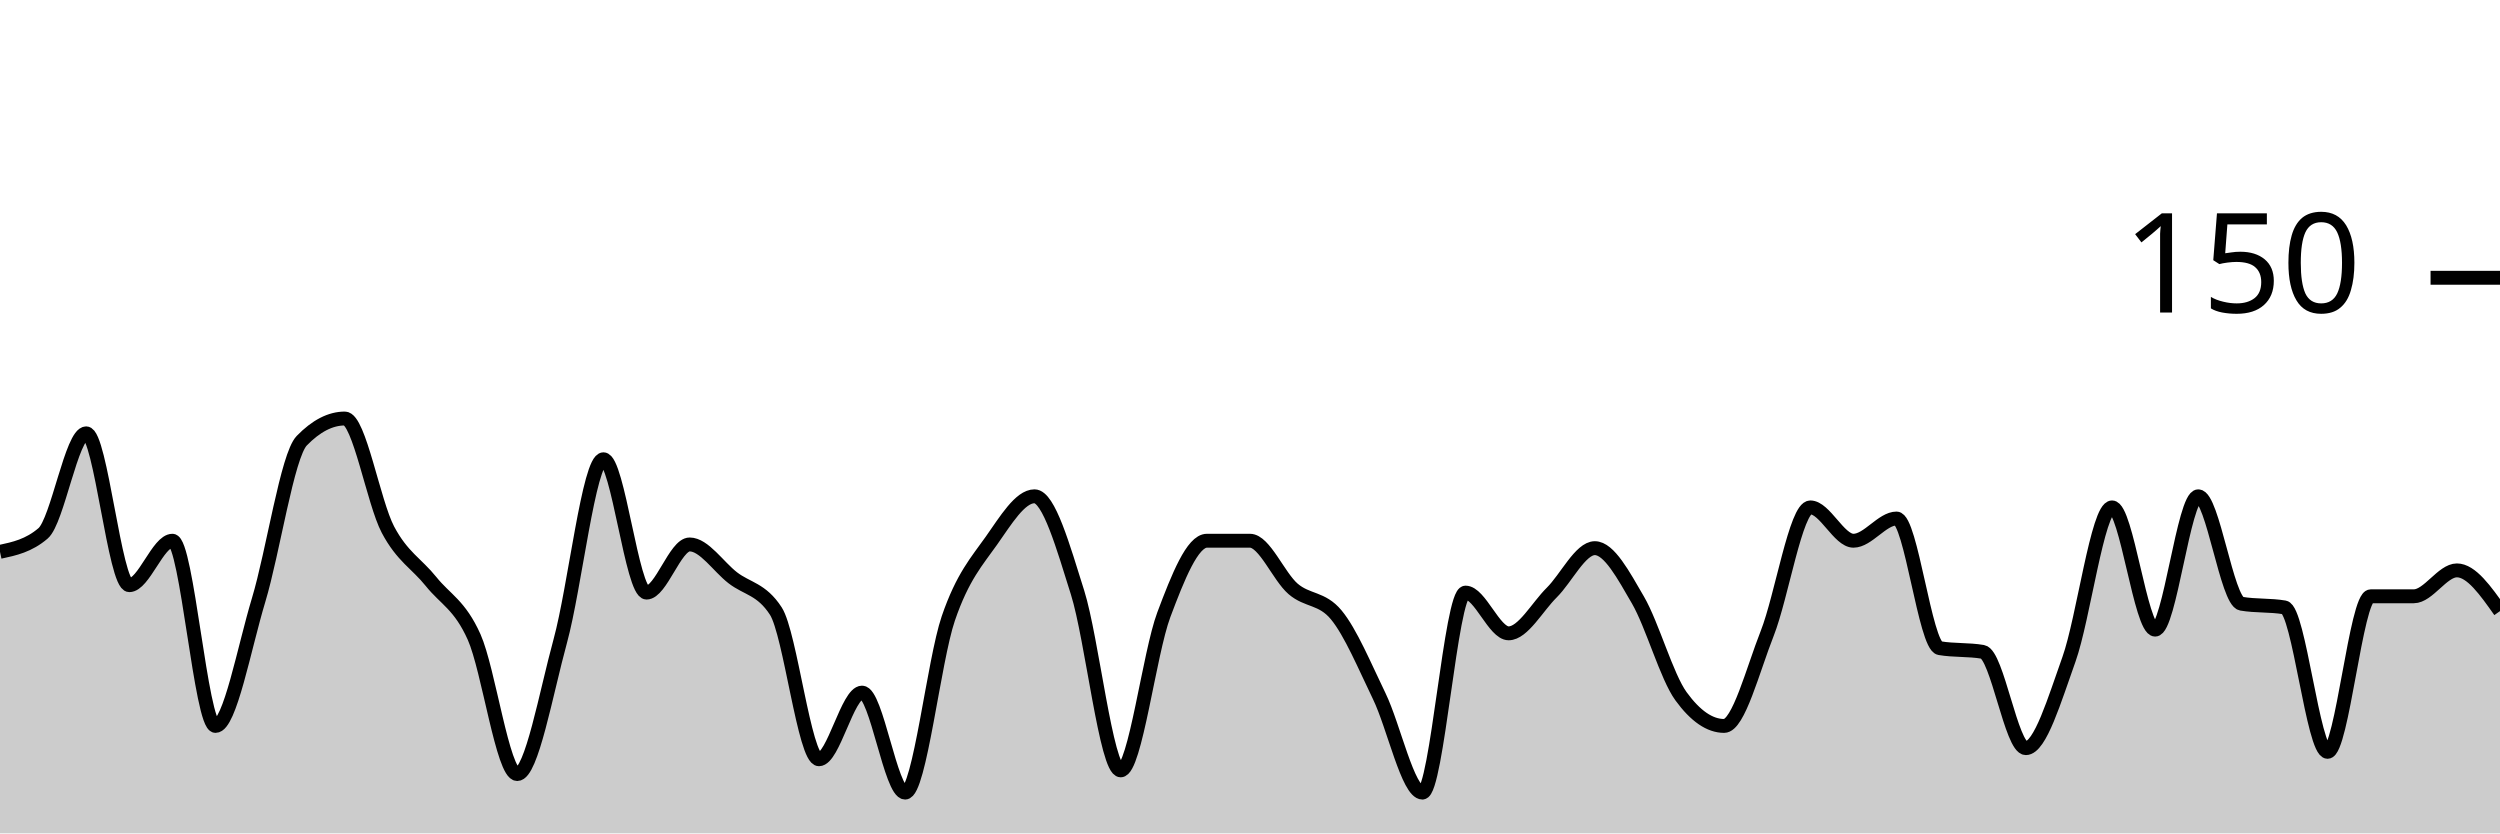
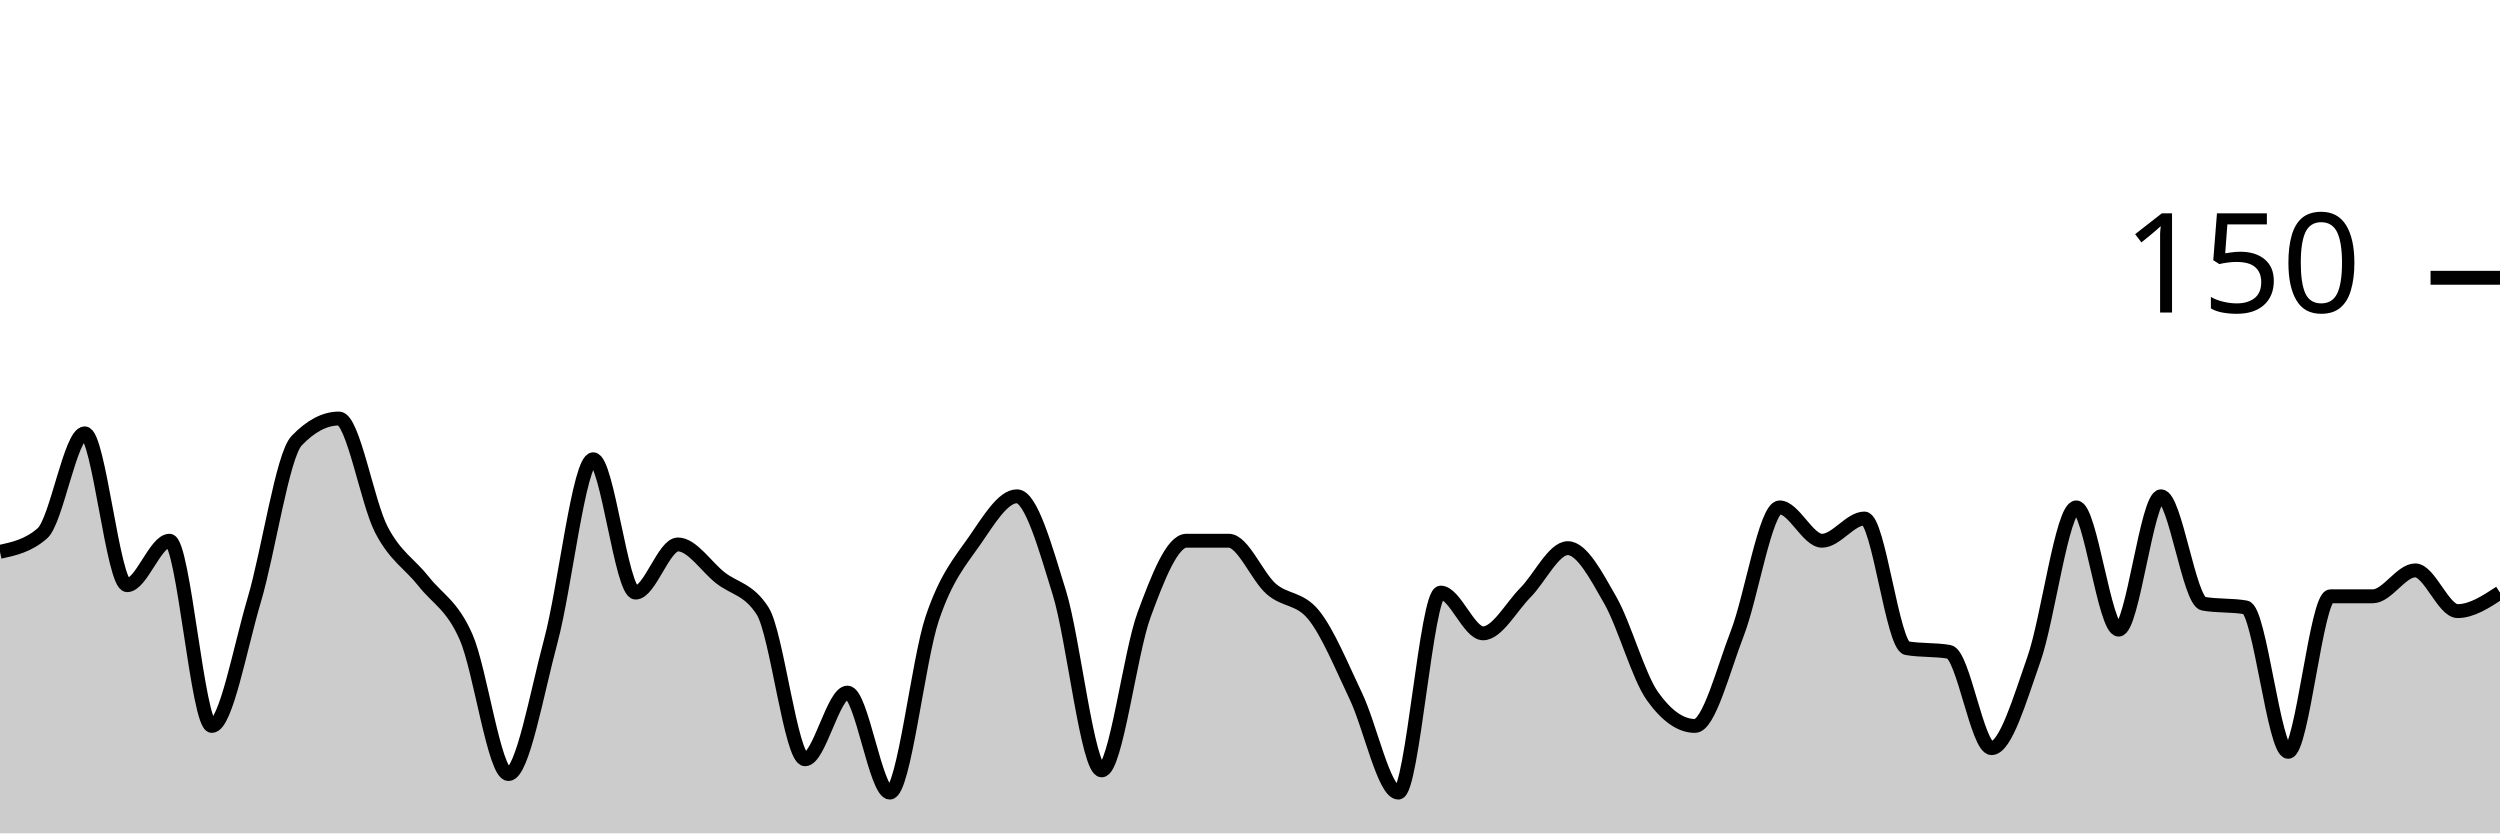
<svg xmlns="http://www.w3.org/2000/svg" viewBox="0 0 180 60">
  <g transform="translate(0,20)">
-     <path class="area" fill="rgba(0, 0, 0, 0.2)" d="M0,19.733C1.034,19.511,2.069,19.289,3.103,18.4C4.138,17.511,5.172,11.2,6.207,11.2C7.241,11.2,8.276,22.133,9.31,22.133C10.345,22.133,11.379,18.933,12.414,18.933C13.448,18.933,14.483,32.267,15.517,32.267C16.552,32.267,17.586,26.622,18.621,23.2C19.655,19.778,20.69,12.8,21.724,11.733C22.759,10.667,23.793,10.133,24.828,10.133C25.862,10.133,26.897,16.178,27.931,18.133C28.966,20.089,30,20.578,31.034,21.867C32.069,23.156,33.103,23.556,34.138,25.867C35.172,28.178,36.207,35.733,37.241,35.733C38.276,35.733,39.31,29.911,40.345,26.133C41.379,22.356,42.414,13.067,43.448,13.067C44.483,13.067,45.517,22.667,46.552,22.667C47.586,22.667,48.621,19.2,49.655,19.2C50.69,19.2,51.724,20.8,52.759,21.6C53.793,22.4,54.828,22.4,55.862,24C56.897,25.6,57.931,34.667,58.966,34.667C60,34.667,61.034,29.867,62.069,29.867C63.103,29.867,64.138,37.067,65.172,37.067C66.207,37.067,67.241,27.556,68.276,24.533C69.31,21.511,70.345,20.4,71.379,18.933C72.414,17.467,73.448,15.733,74.483,15.733C75.517,15.733,76.552,19.378,77.586,22.667C78.621,25.956,79.655,35.467,80.69,35.467C81.724,35.467,82.759,27.022,83.793,24.267C84.828,21.511,85.862,18.933,86.897,18.933C87.931,18.933,88.966,18.933,90,18.933C91.034,18.933,92.069,21.511,93.103,22.4C94.138,23.289,95.172,23.022,96.207,24.267C97.241,25.511,98.276,28,99.31,30.133C100.345,32.267,101.379,37.067,102.414,37.067C103.448,37.067,104.483,22.667,105.517,22.667C106.552,22.667,107.586,25.6,108.621,25.6C109.655,25.6,110.69,23.689,111.724,22.667C112.759,21.644,113.793,19.467,114.828,19.467C115.862,19.467,116.897,21.422,117.931,23.2C118.966,24.978,120,28.711,121.034,30.133C122.069,31.556,123.103,32.267,124.138,32.267C125.172,32.267,126.207,28.222,127.241,25.6C128.276,22.978,129.31,16.533,130.345,16.533C131.379,16.533,132.414,18.933,133.448,18.933C134.483,18.933,135.517,17.333,136.552,17.333C137.586,17.333,138.621,26.489,139.655,26.667C140.69,26.844,141.724,26.756,142.759,26.933C143.793,27.111,144.828,33.867,145.862,33.867C146.897,33.867,147.931,30.356,148.966,27.467C150,24.578,151.034,16.533,152.069,16.533C153.103,16.533,154.138,25.333,155.172,25.333C156.207,25.333,157.241,15.733,158.276,15.733C159.31,15.733,160.345,23.289,161.379,23.467C162.414,23.644,163.448,23.556,164.483,23.733C165.517,23.911,166.552,34.133,167.586,34.133C168.621,34.133,169.655,22.933,170.69,22.933C171.724,22.933,172.759,22.933,173.793,22.933C174.828,22.933,175.862,21.067,176.897,21.067C177.931,21.067,178.966,22.533,180,24L180,40C178.966,40,177.931,40,176.897,40C175.862,40,174.828,40,173.793,40C172.759,40,171.724,40,170.69,40C169.655,40,168.621,40,167.586,40C166.552,40,165.517,40,164.483,40C163.448,40,162.414,40,161.379,40C160.345,40,159.31,40,158.276,40C157.241,40,156.207,40,155.172,40C154.138,40,153.103,40,152.069,40C151.034,40,150,40,148.966,40C147.931,40,146.897,40,145.862,40C144.828,40,143.793,40,142.759,40C141.724,40,140.69,40,139.655,40C138.621,40,137.586,40,136.552,40C135.517,40,134.483,40,133.448,40C132.414,40,131.379,40,130.345,40C129.31,40,128.276,40,127.241,40C126.207,40,125.172,40,124.138,40C123.103,40,122.069,40,121.034,40C120,40,118.966,40,117.931,40C116.897,40,115.862,40,114.828,40C113.793,40,112.759,40,111.724,40C110.69,40,109.655,40,108.621,40C107.586,40,106.552,40,105.517,40C104.483,40,103.448,40,102.414,40C101.379,40,100.345,40,99.31,40C98.276,40,97.241,40,96.207,40C95.172,40,94.138,40,93.103,40C92.069,40,91.034,40,90,40C88.966,40,87.931,40,86.897,40C85.862,40,84.828,40,83.793,40C82.759,40,81.724,40,80.69,40C79.655,40,78.621,40,77.586,40C76.552,40,75.517,40,74.483,40C73.448,40,72.414,40,71.379,40C70.345,40,69.31,40,68.276,40C67.241,40,66.207,40,65.172,40C64.138,40,63.103,40,62.069,40C61.034,40,60,40,58.966,40C57.931,40,56.897,40,55.862,40C54.828,40,53.793,40,52.759,40C51.724,40,50.69,40,49.655,40C48.621,40,47.586,40,46.552,40C45.517,40,44.483,40,43.448,40C42.414,40,41.379,40,40.345,40C39.31,40,38.276,40,37.241,40C36.207,40,35.172,40,34.138,40C33.103,40,32.069,40,31.034,40C30,40,28.966,40,27.931,40C26.897,40,25.862,40,24.828,40C23.793,40,22.759,40,21.724,40C20.69,40,19.655,40,18.621,40C17.586,40,16.552,40,15.517,40C14.483,40,13.448,40,12.414,40C11.379,40,10.345,40,9.31,40C8.276,40,7.241,40,6.207,40C5.172,40,4.138,40,3.103,40C2.069,40,1.034,40,0,40Z" />
-     <path class="line" stroke="black" fill="none" d="M0,19.733C1.034,19.511,2.069,19.289,3.103,18.4C4.138,17.511,5.172,11.2,6.207,11.2C7.241,11.2,8.276,22.133,9.31,22.133C10.345,22.133,11.379,18.933,12.414,18.933C13.448,18.933,14.483,32.267,15.517,32.267C16.552,32.267,17.586,26.622,18.621,23.2C19.655,19.778,20.69,12.8,21.724,11.733C22.759,10.667,23.793,10.133,24.828,10.133C25.862,10.133,26.897,16.178,27.931,18.133C28.966,20.089,30,20.578,31.034,21.867C32.069,23.156,33.103,23.556,34.138,25.867C35.172,28.178,36.207,35.733,37.241,35.733C38.276,35.733,39.31,29.911,40.345,26.133C41.379,22.356,42.414,13.067,43.448,13.067C44.483,13.067,45.517,22.667,46.552,22.667C47.586,22.667,48.621,19.2,49.655,19.2C50.69,19.2,51.724,20.8,52.759,21.6C53.793,22.4,54.828,22.4,55.862,24C56.897,25.6,57.931,34.667,58.966,34.667C60,34.667,61.034,29.867,62.069,29.867C63.103,29.867,64.138,37.067,65.172,37.067C66.207,37.067,67.241,27.556,68.276,24.533C69.31,21.511,70.345,20.4,71.379,18.933C72.414,17.467,73.448,15.733,74.483,15.733C75.517,15.733,76.552,19.378,77.586,22.667C78.621,25.956,79.655,35.467,80.69,35.467C81.724,35.467,82.759,27.022,83.793,24.267C84.828,21.511,85.862,18.933,86.897,18.933C87.931,18.933,88.966,18.933,90,18.933C91.034,18.933,92.069,21.511,93.103,22.4C94.138,23.289,95.172,23.022,96.207,24.267C97.241,25.511,98.276,28,99.31,30.133C100.345,32.267,101.379,37.067,102.414,37.067C103.448,37.067,104.483,22.667,105.517,22.667C106.552,22.667,107.586,25.6,108.621,25.6C109.655,25.6,110.69,23.689,111.724,22.667C112.759,21.644,113.793,19.467,114.828,19.467C115.862,19.467,116.897,21.422,117.931,23.2C118.966,24.978,120,28.711,121.034,30.133C122.069,31.556,123.103,32.267,124.138,32.267C125.172,32.267,126.207,28.222,127.241,25.6C128.276,22.978,129.31,16.533,130.345,16.533C131.379,16.533,132.414,18.933,133.448,18.933C134.483,18.933,135.517,17.333,136.552,17.333C137.586,17.333,138.621,26.489,139.655,26.667C140.69,26.844,141.724,26.756,142.759,26.933C143.793,27.111,144.828,33.867,145.862,33.867C146.897,33.867,147.931,30.356,148.966,27.467C150,24.578,151.034,16.533,152.069,16.533C153.103,16.533,154.138,25.333,155.172,25.333C156.207,25.333,157.241,15.733,158.276,15.733C159.31,15.733,160.345,23.289,161.379,23.467C162.414,23.644,163.448,23.556,164.483,23.733C165.517,23.911,166.552,34.133,167.586,34.133C168.621,34.133,169.655,22.933,170.69,22.933C171.724,22.933,172.759,22.933,173.793,22.933C174.828,22.933,175.862,21.067,176.897,21.067C177.931,21.067,178.966,22.533,180,24" />
+     <path class="area" fill="rgba(0, 0, 0, 0.2)" d="M0,19.733C1.017,19.511,2.034,19.289,3.051,18.4C4.068,17.511,5.085,11.2,6.102,11.2C7.119,11.2,8.136,22.133,9.153,22.133C10.169,22.133,11.186,18.933,12.203,18.933C13.22,18.933,14.237,32.267,15.254,32.267C16.271,32.267,17.288,26.622,18.305,23.2C19.322,19.778,20.339,12.8,21.356,11.733C22.373,10.667,23.39,10.133,24.407,10.133C25.424,10.133,26.441,16.178,27.458,18.133C28.475,20.089,29.492,20.578,30.508,21.867C31.525,23.156,32.542,23.556,33.559,25.867C34.576,28.178,35.593,35.733,36.61,35.733C37.627,35.733,38.644,29.911,39.661,26.133C40.678,22.356,41.695,13.067,42.712,13.067C43.729,13.067,44.746,22.667,45.763,22.667C46.78,22.667,47.797,19.2,48.814,19.2C49.831,19.2,50.847,20.8,51.864,21.6C52.881,22.4,53.898,22.4,54.915,24C55.932,25.6,56.949,34.667,57.966,34.667C58.983,34.667,60,29.867,61.017,29.867C62.034,29.867,63.051,37.067,64.068,37.067C65.085,37.067,66.102,27.556,67.119,24.533C68.136,21.511,69.153,20.4,70.169,18.933C71.186,17.467,72.203,15.733,73.22,15.733C74.237,15.733,75.254,19.378,76.271,22.667C77.288,25.956,78.305,35.467,79.322,35.467C80.339,35.467,81.356,27.022,82.373,24.267C83.39,21.511,84.407,18.933,85.424,18.933C86.441,18.933,87.458,18.933,88.475,18.933C89.492,18.933,90.508,21.511,91.525,22.4C92.542,23.289,93.559,23.022,94.576,24.267C95.593,25.511,96.61,28,97.627,30.133C98.644,32.267,99.661,37.067,100.678,37.067C101.695,37.067,102.712,22.667,103.729,22.667C104.746,22.667,105.763,25.6,106.78,25.6C107.797,25.6,108.814,23.689,109.831,22.667C110.847,21.644,111.864,19.467,112.881,19.467C113.898,19.467,114.915,21.422,115.932,23.2C116.949,24.978,117.966,28.711,118.983,30.133C120,31.556,121.017,32.267,122.034,32.267C123.051,32.267,124.068,28.222,125.085,25.6C126.102,22.978,127.119,16.533,128.136,16.533C129.153,16.533,130.169,18.933,131.186,18.933C132.203,18.933,133.22,17.333,134.237,17.333C135.254,17.333,136.271,26.489,137.288,26.667C138.305,26.844,139.322,26.756,140.339,26.933C141.356,27.111,142.373,33.867,143.39,33.867C144.407,33.867,145.424,30.356,146.441,27.467C147.458,24.578,148.475,16.533,149.492,16.533C150.508,16.533,151.525,25.333,152.542,25.333C153.559,25.333,154.576,15.733,155.593,15.733C156.61,15.733,157.627,23.289,158.644,23.467C159.661,23.644,160.678,23.556,161.695,23.733C162.712,23.911,163.729,34.133,164.746,34.133C165.763,34.133,166.78,22.933,167.797,22.933C168.814,22.933,169.831,22.933,170.847,22.933C171.864,22.933,172.881,21.067,173.898,21.067C174.915,21.067,175.932,24,176.949,24C177.966,24,178.983,23.333,180,22.667L180,40C178.983,40,177.966,40,176.949,40C175.932,40,174.915,40,173.898,40C172.881,40,171.864,40,170.847,40C169.831,40,168.814,40,167.797,40C166.78,40,165.763,40,164.746,40C163.729,40,162.712,40,161.695,40C160.678,40,159.661,40,158.644,40C157.627,40,156.61,40,155.593,40C154.576,40,153.559,40,152.542,40C151.525,40,150.508,40,149.492,40C148.475,40,147.458,40,146.441,40C145.424,40,144.407,40,143.39,40C142.373,40,141.356,40,140.339,40C139.322,40,138.305,40,137.288,40C136.271,40,135.254,40,134.237,40C133.22,40,132.203,40,131.186,40C130.169,40,129.153,40,128.136,40C127.119,40,126.102,40,125.085,40C124.068,40,123.051,40,122.034,40C121.017,40,120,40,118.983,40C117.966,40,116.949,40,115.932,40C114.915,40,113.898,40,112.881,40C111.864,40,110.847,40,109.831,40C108.814,40,107.797,40,106.78,40C105.763,40,104.746,40,103.729,40C102.712,40,101.695,40,100.678,40C99.661,40,98.644,40,97.627,40C96.61,40,95.593,40,94.576,40C93.559,40,92.542,40,91.525,40C90.508,40,89.492,40,88.475,40C87.458,40,86.441,40,85.424,40C84.407,40,83.39,40,82.373,40C81.356,40,80.339,40,79.322,40C78.305,40,77.288,40,76.271,40C75.254,40,74.237,40,73.22,40C72.203,40,71.186,40,70.169,40C69.153,40,68.136,40,67.119,40C66.102,40,65.085,40,64.068,40C63.051,40,62.034,40,61.017,40C60,40,58.983,40,57.966,40C56.949,40,55.932,40,54.915,40C53.898,40,52.881,40,51.864,40C50.847,40,49.831,40,48.814,40C47.797,40,46.78,40,45.763,40C44.746,40,43.729,40,42.712,40C41.695,40,40.678,40,39.661,40C38.644,40,37.627,40,36.61,40C35.593,40,34.576,40,33.559,40C32.542,40,31.525,40,30.508,40C29.492,40,28.475,40,27.458,40C26.441,40,25.424,40,24.407,40C23.39,40,22.373,40,21.356,40C20.339,40,19.322,40,18.305,40C17.288,40,16.271,40,15.254,40C14.237,40,13.22,40,12.203,40C11.186,40,10.169,40,9.153,40C8.136,40,7.119,40,6.102,40C5.085,40,4.068,40,3.051,40C2.034,40,1.017,40,0,40Z" />
+     <path class="line" stroke="black" fill="none" d="M0,19.733C1.017,19.511,2.034,19.289,3.051,18.4C4.068,17.511,5.085,11.2,6.102,11.2C7.119,11.2,8.136,22.133,9.153,22.133C10.169,22.133,11.186,18.933,12.203,18.933C13.22,18.933,14.237,32.267,15.254,32.267C16.271,32.267,17.288,26.622,18.305,23.2C19.322,19.778,20.339,12.8,21.356,11.733C22.373,10.667,23.39,10.133,24.407,10.133C25.424,10.133,26.441,16.178,27.458,18.133C28.475,20.089,29.492,20.578,30.508,21.867C31.525,23.156,32.542,23.556,33.559,25.867C34.576,28.178,35.593,35.733,36.61,35.733C37.627,35.733,38.644,29.911,39.661,26.133C40.678,22.356,41.695,13.067,42.712,13.067C43.729,13.067,44.746,22.667,45.763,22.667C46.78,22.667,47.797,19.2,48.814,19.2C49.831,19.2,50.847,20.8,51.864,21.6C52.881,22.4,53.898,22.4,54.915,24C55.932,25.6,56.949,34.667,57.966,34.667C58.983,34.667,60,29.867,61.017,29.867C62.034,29.867,63.051,37.067,64.068,37.067C65.085,37.067,66.102,27.556,67.119,24.533C68.136,21.511,69.153,20.4,70.169,18.933C71.186,17.467,72.203,15.733,73.22,15.733C74.237,15.733,75.254,19.378,76.271,22.667C77.288,25.956,78.305,35.467,79.322,35.467C80.339,35.467,81.356,27.022,82.373,24.267C83.39,21.511,84.407,18.933,85.424,18.933C86.441,18.933,87.458,18.933,88.475,18.933C89.492,18.933,90.508,21.511,91.525,22.4C92.542,23.289,93.559,23.022,94.576,24.267C95.593,25.511,96.61,28,97.627,30.133C98.644,32.267,99.661,37.067,100.678,37.067C101.695,37.067,102.712,22.667,103.729,22.667C104.746,22.667,105.763,25.6,106.78,25.6C107.797,25.6,108.814,23.689,109.831,22.667C110.847,21.644,111.864,19.467,112.881,19.467C113.898,19.467,114.915,21.422,115.932,23.2C116.949,24.978,117.966,28.711,118.983,30.133C120,31.556,121.017,32.267,122.034,32.267C123.051,32.267,124.068,28.222,125.085,25.6C126.102,22.978,127.119,16.533,128.136,16.533C129.153,16.533,130.169,18.933,131.186,18.933C132.203,18.933,133.22,17.333,134.237,17.333C135.254,17.333,136.271,26.489,137.288,26.667C138.305,26.844,139.322,26.756,140.339,26.933C141.356,27.111,142.373,33.867,143.39,33.867C144.407,33.867,145.424,30.356,146.441,27.467C147.458,24.578,148.475,16.533,149.492,16.533C150.508,16.533,151.525,25.333,152.542,25.333C153.559,25.333,154.576,15.733,155.593,15.733C156.61,15.733,157.627,23.289,158.644,23.467C159.661,23.644,160.678,23.556,161.695,23.733C162.712,23.911,163.729,34.133,164.746,34.133C165.763,34.133,166.78,22.933,167.797,22.933C168.814,22.933,169.831,22.933,170.847,22.933C171.864,22.933,172.881,21.067,173.898,21.067C174.915,21.067,175.932,24,176.949,24C177.966,24,178.983,23.333,180,22.667" />
    <path class="axis-ceiling" stroke-width="1" stroke="black" fill="none" d="M175,0L180,0" />
    <text class="axis-ceiling-label" font-family="sans-serif" text-anchor="end" font-size="10px" x="170" y="2.5">150</text>
  </g>
</svg>
